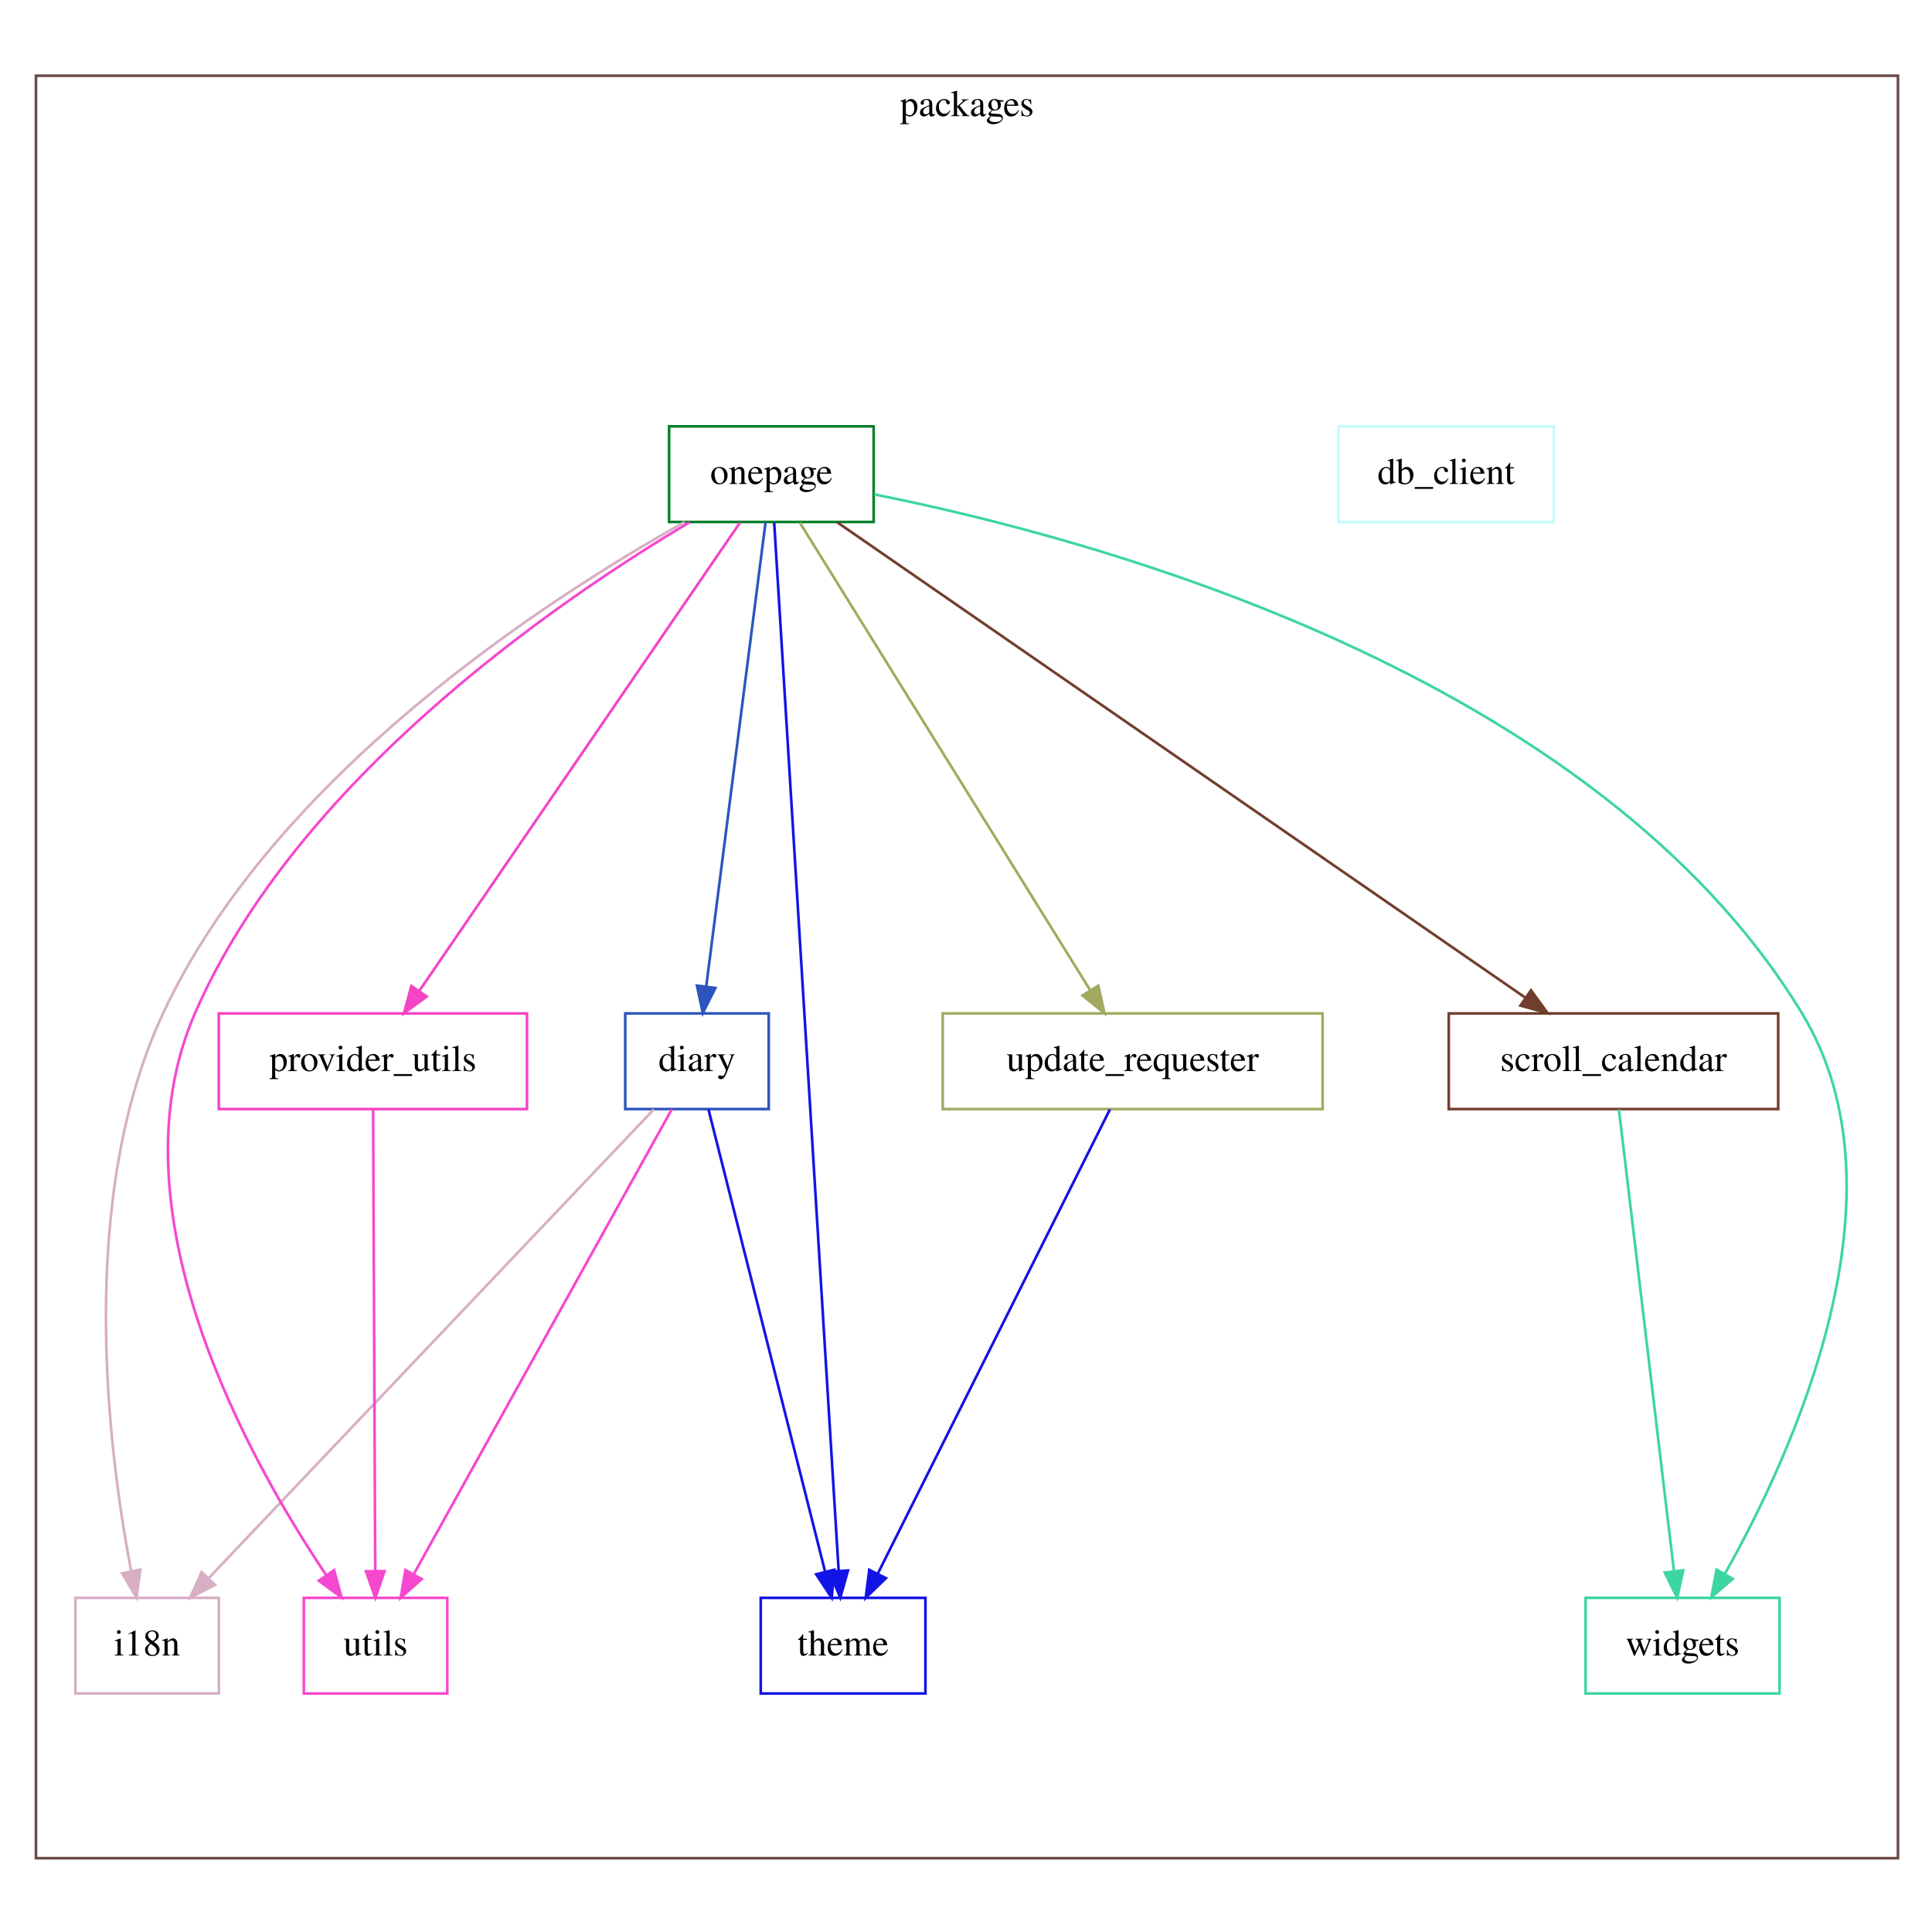
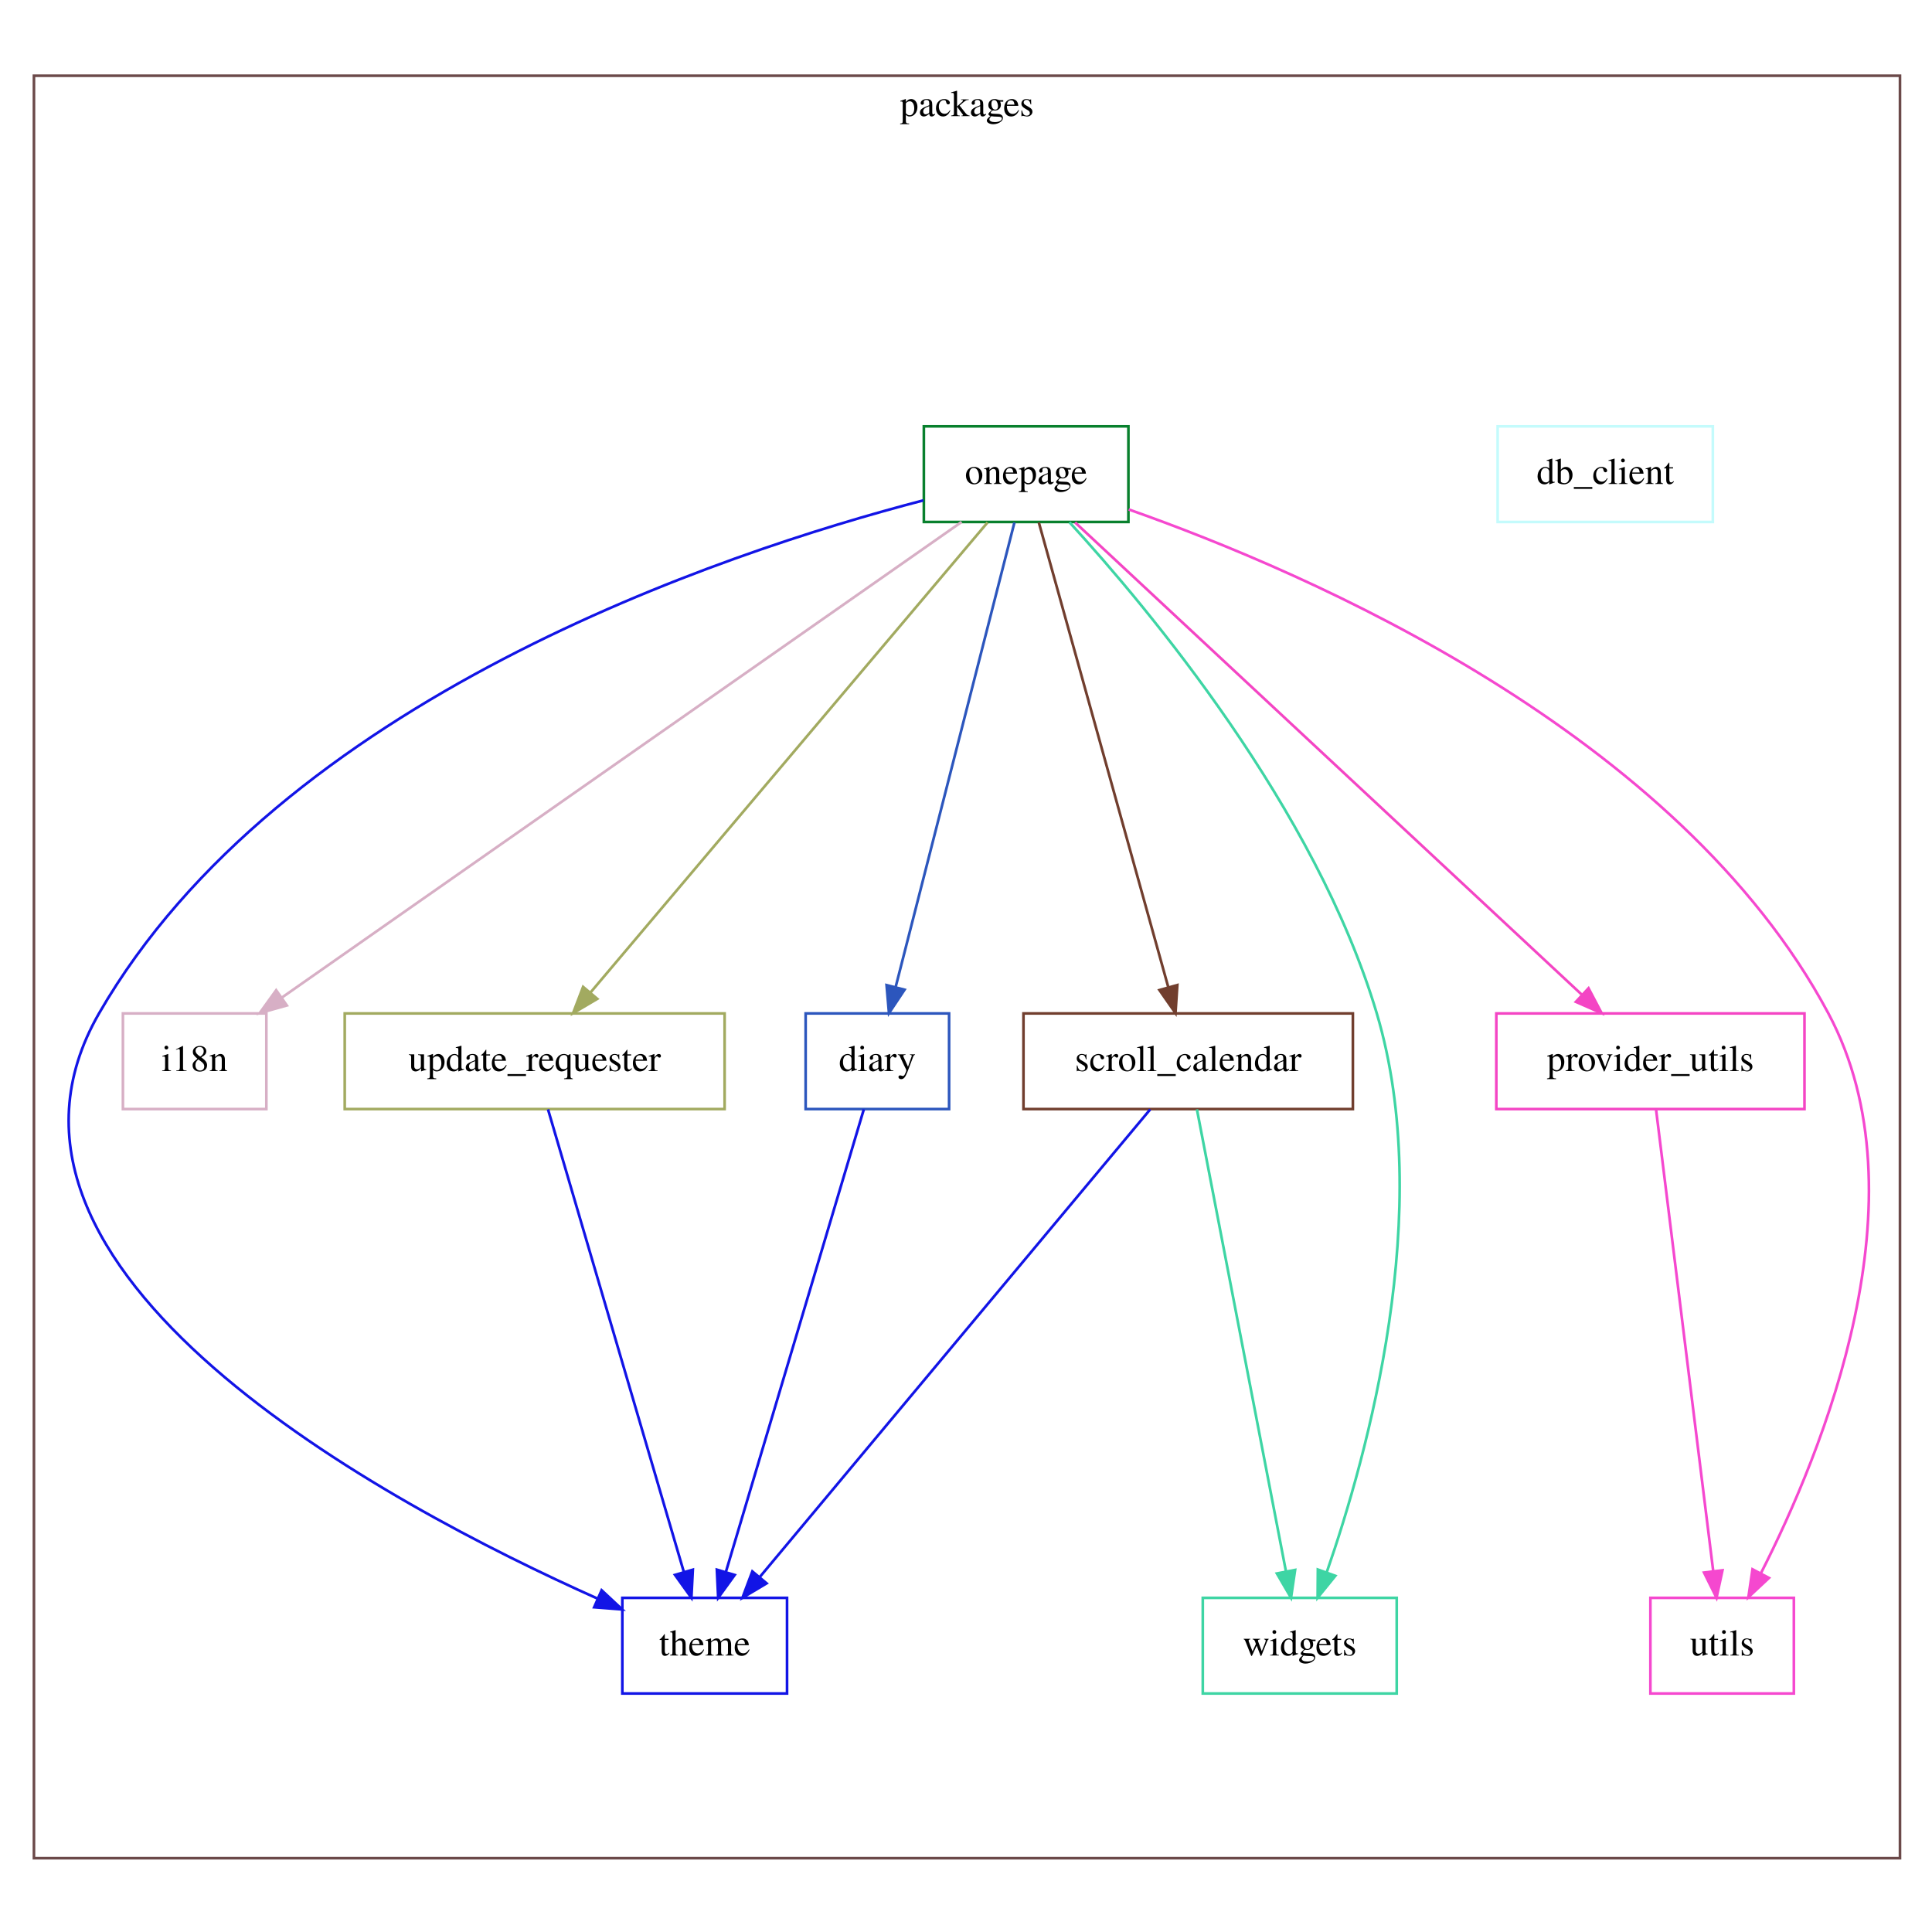
<svg xmlns="http://www.w3.org/2000/svg" width="720pt" height="720pt" viewBox="0.00 0.00 720.00 720.00">
  <g id="graph0" class="graph" transform="scale(0.99 0.99) rotate(0) translate(4 724)">
    <polygon fill="white" stroke="transparent" points="-4,4 -4,-724 724,-724 724,4 -4,4" />
    <g id="clust1" class="cluster">
-       <polygon fill="none" stroke="#6b4949" points="9.54,-24.51 9.54,-695.49 710.46,-695.49 710.46,-24.51 9.54,-24.51" />
+       <polygon fill="none" stroke="#6b4949" points="8.78,-24.51 8.78,-695.49 711.22,-695.49 711.22,-24.51 8.78,-24.51" />
      <text text-anchor="middle" x="360" y="-680.29" font-family="Times,serif" font-size="14.00">packages</text>
    </g>
    <g id="node1" class="node">
-       <polygon fill="none" stroke="#c4fbfc" points="580.87,-563.51 499.87,-563.51 499.87,-527.51 580.87,-527.51 580.87,-563.51" />
-       <text text-anchor="middle" x="540.37" y="-541.81" font-family="Times,serif" font-size="14.00">db_client</text>
+       <polygon fill="none" stroke="#c4fbfc" points="640.77,-563.51 559.77,-563.51 559.77,-527.51 640.77,-527.51 640.77,-563.51" />
+       <text text-anchor="middle" x="600.27" y="-541.81" font-family="Times,serif" font-size="14.00">db_client</text>
    </g>
    <g id="node2" class="node">
-       <polygon fill="none" stroke="#2c56bd" points="285.37,-342.51 231.37,-342.51 231.37,-306.51 285.37,-306.51 285.37,-342.51" />
-       <text text-anchor="middle" x="258.37" y="-320.81" font-family="Times,serif" font-size="14.00">diary</text>
+       <polygon fill="none" stroke="#2c56bd" points="353.27,-342.51 299.27,-342.51 299.27,-306.51 353.27,-306.51 353.27,-342.51" />
+       <text text-anchor="middle" x="326.27" y="-320.81" font-family="Times,serif" font-size="14.00">diary</text>
+     </g>
+     <g id="node7" class="node">
+       <polygon fill="none" stroke="#1214e6" points="292.27,-122.51 230.27,-122.51 230.27,-86.51 292.27,-86.51 292.27,-122.51" />
+       <text text-anchor="middle" x="261.27" y="-100.81" font-family="Times,serif" font-size="14.00">theme</text>
+     </g>
+     <g id="edge1" class="edge">
+       <path fill="none" stroke="#1214e6" d="M321.17,-306.4C309.9,-268.6 282.79,-177.69 269.25,-132.28" />
+       <polygon fill="#1214e6" stroke="#1214e6" points="272.56,-131.12 266.35,-122.54 265.85,-133.12 272.56,-131.12" />
    </g>
    <g id="node3" class="node">
-       <polygon fill="none" stroke="#d7afc5" points="78.37,-122.51 24.37,-122.51 24.37,-86.51 78.37,-86.51 78.37,-122.51" />
-       <text text-anchor="middle" x="51.37" y="-100.81" font-family="Times,serif" font-size="14.00">i18n</text>
+       <polygon fill="none" stroke="#d7afc5" points="96.27,-342.51 42.27,-342.51 42.27,-306.51 96.27,-306.51 96.27,-342.51" />
+       <text text-anchor="middle" x="69.27" y="-320.81" font-family="Times,serif" font-size="14.00">i18n</text>
    </g>
-     <g id="edge1" class="edge">
-       <path fill="none" stroke="#d7afc5" d="M242.13,-306.4C205.62,-267.96 116.99,-174.62 74.64,-130.02" />
-       <polygon fill="#d7afc5" stroke="#d7afc5" points="76.96,-127.38 67.54,-122.54 71.89,-132.2 76.96,-127.38" />
-     </g>
-     <g id="node7" class="node">
-       <polygon fill="none" stroke="#1214e6" points="344.37,-122.51 282.37,-122.51 282.37,-86.51 344.37,-86.51 344.37,-122.51" />
-       <text text-anchor="middle" x="313.37" y="-100.81" font-family="Times,serif" font-size="14.00">theme</text>
+     <g id="node4" class="node">
+       <polygon fill="none" stroke="#08802d" points="420.77,-563.51 343.77,-563.51 343.77,-527.51 420.77,-527.51 420.77,-563.51" />
+       <text text-anchor="middle" x="382.27" y="-541.81" font-family="Times,serif" font-size="14.00">onepage</text>
    </g>
    <g id="edge2" class="edge">
-       <path fill="none" stroke="#1214e6" d="M262.69,-306.4C272.23,-268.6 295.16,-177.69 306.62,-132.28" />
-       <polygon fill="#1214e6" stroke="#1214e6" points="310.02,-133.09 309.08,-122.54 303.24,-131.38 310.02,-133.09" />
+       <path fill="none" stroke="#2c56bd" d="M377.87,-527.33C368.16,-489.35 344.81,-398.02 333.14,-352.4" />
+       <polygon fill="#2c56bd" stroke="#2c56bd" points="336.51,-351.44 330.64,-342.62 329.73,-353.17 336.51,-351.44" />
+     </g>
+     <g id="edge3" class="edge">
+       <path fill="none" stroke="#d7afc5" d="M357.97,-527.51C302.27,-488.54 165.35,-392.74 102.18,-348.54" />
+       <polygon fill="#d7afc5" stroke="#d7afc5" points="103.97,-345.52 93.77,-342.65 99.96,-351.25 103.97,-345.52" />
+     </g>
+     <g id="node5" class="node">
+       <polygon fill="none" stroke="#f445c4" points="675.27,-342.51 559.27,-342.51 559.27,-306.51 675.27,-306.51 675.27,-342.51" />
+       <text text-anchor="middle" x="617.27" y="-320.81" font-family="Times,serif" font-size="14.00">provider_utils</text>
+     </g>
+     <g id="edge4" class="edge">
+       <path fill="none" stroke="#f445c4" d="M400.71,-527.33C442.32,-488.55 543.61,-394.16 591.44,-349.58" />
+       <polygon fill="#f445c4" stroke="#f445c4" points="593.98,-351.99 598.91,-342.62 589.21,-346.87 593.98,-351.99" />
+     </g>
+     <g id="node6" class="node">
+       <polygon fill="none" stroke="#713e2e" points="505.27,-342.51 381.27,-342.51 381.27,-306.51 505.27,-306.51 505.27,-342.51" />
+       <text text-anchor="middle" x="443.27" y="-320.81" font-family="Times,serif" font-size="14.00">scroll_calendar</text>
+     </g>
+     <g id="edge5" class="edge">
+       <path fill="none" stroke="#713e2e" d="M387.05,-527.33C397.63,-489.35 423.07,-398.02 435.78,-352.4" />
+       <polygon fill="#713e2e" stroke="#713e2e" points="439.19,-353.19 438.5,-342.62 432.45,-351.31 439.19,-353.19" />
+     </g>
+     <g id="edge6" class="edge">
+       <path fill="none" stroke="#1214e6" d="M343.59,-535.64C267.83,-515.93 101.37,-460.62 33.27,-342.51 -22.78,-245.31 141.57,-157.69 220.98,-122.21" />
+       <polygon fill="#1214e6" stroke="#1214e6" points="222.47,-125.38 230.22,-118.15 219.66,-118.97 222.47,-125.38" />
+     </g>
+     <g id="node8" class="node">
+       <polygon fill="none" stroke="#a2aa60" points="268.77,-342.51 125.77,-342.51 125.77,-306.51 268.77,-306.51 268.77,-342.51" />
+       <text text-anchor="middle" x="197.27" y="-320.81" font-family="Times,serif" font-size="14.00">update_requester</text>
+     </g>
+     <g id="edge7" class="edge">
+       <path fill="none" stroke="#a2aa60" d="M367.75,-527.33C335.2,-488.79 256.24,-395.32 218.3,-350.41" />
+       <polygon fill="#a2aa60" stroke="#a2aa60" points="220.84,-348 211.72,-342.62 215.5,-352.51 220.84,-348" />
    </g>
    <g id="node9" class="node">
-       <polygon fill="none" stroke="#f548cf" points="164.37,-122.51 110.37,-122.51 110.37,-86.51 164.37,-86.51 164.37,-122.51" />
-       <text text-anchor="middle" x="137.37" y="-100.81" font-family="Times,serif" font-size="14.00">utils</text>
-     </g>
-     <g id="edge3" class="edge">
-       <path fill="none" stroke="#f548cf" d="M248.88,-306.4C227.76,-268.36 176.8,-176.54 151.75,-131.42" />
-       <polygon fill="#f548cf" stroke="#f548cf" points="154.73,-129.58 146.82,-122.54 148.61,-132.98 154.73,-129.58" />
-     </g>
-     <g id="node4" class="node">
-       <polygon fill="none" stroke="#08802d" points="324.87,-563.51 247.87,-563.51 247.87,-527.51 324.87,-527.51 324.87,-563.51" />
-       <text text-anchor="middle" x="286.37" y="-541.81" font-family="Times,serif" font-size="14.00">onepage</text>
-     </g>
-     <g id="edge4" class="edge">
-       <path fill="none" stroke="#2c56bd" d="M284.17,-527.33C279.33,-489.43 267.69,-398.41 261.85,-352.69" />
-       <polygon fill="#2c56bd" stroke="#2c56bd" points="265.3,-352.09 260.56,-342.62 258.35,-352.98 265.3,-352.09" />
-     </g>
-     <g id="edge5" class="edge">
-       <path fill="none" stroke="#d7afc5" d="M253.72,-527.5C201.06,-498.01 99.07,-431.87 57.37,-342.51 24.82,-272.76 36.62,-178.45 45.35,-132.68" />
-       <polygon fill="#d7afc5" stroke="#d7afc5" points="48.83,-133.13 47.37,-122.64 41.97,-131.76 48.83,-133.13" />
-     </g>
-     <g id="node5" class="node">
-       <polygon fill="none" stroke="#f445c4" points="194.37,-342.51 78.37,-342.51 78.37,-306.51 194.37,-306.51 194.37,-342.51" />
-       <text text-anchor="middle" x="136.37" y="-320.81" font-family="Times,serif" font-size="14.00">provider_utils</text>
-     </g>
-     <g id="edge6" class="edge">
-       <path fill="none" stroke="#f445c4" d="M274.6,-527.33C248.31,-488.95 184.72,-396.1 153.81,-350.97" />
-       <polygon fill="#f445c4" stroke="#f445c4" points="156.62,-348.89 148.09,-342.62 150.85,-352.84 156.62,-348.89" />
-     </g>
-     <g id="node6" class="node">
-       <polygon fill="none" stroke="#713e2e" points="665.37,-342.51 541.37,-342.51 541.37,-306.51 665.37,-306.51 665.37,-342.51" />
-       <text text-anchor="middle" x="603.37" y="-320.81" font-family="Times,serif" font-size="14.00">scroll_calendar</text>
-     </g>
-     <g id="edge7" class="edge">
-       <path fill="none" stroke="#713e2e" d="M310.98,-527.51C367.39,-488.54 506.06,-392.74 570.04,-348.54" />
-       <polygon fill="#713e2e" stroke="#713e2e" points="572.32,-351.22 578.56,-342.65 568.34,-345.46 572.32,-351.22" />
+       <polygon fill="none" stroke="#f548cf" points="671.27,-122.51 617.27,-122.51 617.27,-86.51 671.27,-86.51 671.27,-122.51" />
+       <text text-anchor="middle" x="644.27" y="-100.81" font-family="Times,serif" font-size="14.00">utils</text>
    </g>
    <g id="edge8" class="edge">
-       <path fill="none" stroke="#1214e6" d="M287.43,-527.3C291.56,-460.09 306.64,-214.98 311.7,-132.67" />
-       <polygon fill="#1214e6" stroke="#1214e6" points="315.2,-132.8 312.32,-122.6 308.21,-132.37 315.2,-132.8" />
+       <path fill="none" stroke="#f548cf" d="M420.88,-532.23C488.8,-508.29 627.8,-448.22 684.27,-342.51 721.35,-273.1 682.09,-177.34 658.84,-131.72" />
+       <polygon fill="#f548cf" stroke="#f548cf" points="661.9,-130.01 654.16,-122.77 655.7,-133.26 661.9,-130.01" />
    </g>
-     <g id="node8" class="node">
-       <polygon fill="none" stroke="#a2aa60" points="493.87,-342.51 350.87,-342.51 350.87,-306.51 493.87,-306.51 493.87,-342.51" />
-       <text text-anchor="middle" x="422.37" y="-320.81" font-family="Times,serif" font-size="14.00">update_requester</text>
+     <g id="node10" class="node">
+       <polygon fill="none" stroke="#3ed5a4" points="521.77,-122.51 448.77,-122.51 448.77,-86.51 521.77,-86.51 521.77,-122.51" />
+       <text text-anchor="middle" x="485.27" y="-100.81" font-family="Times,serif" font-size="14.00">widgets</text>
    </g>
    <g id="edge9" class="edge">
-       <path fill="none" stroke="#a2aa60" d="M297.04,-527.33C320.83,-489.03 378.3,-396.48 406.38,-351.26" />
-       <polygon fill="#a2aa60" stroke="#a2aa60" points="409.45,-352.96 411.75,-342.62 403.5,-349.26 409.45,-352.96" />
+       <path fill="none" stroke="#3ed5a4" d="M398.59,-527.4C428.54,-494.68 491.31,-419.6 514.27,-342.51 536.33,-268.43 510.86,-176.52 495.4,-132.06" />
+       <polygon fill="#3ed5a4" stroke="#3ed5a4" points="498.67,-130.8 492,-122.57 492.08,-133.17 498.67,-130.8" />
    </g>
    <g id="edge10" class="edge">
-       <path fill="none" stroke="#f548cf" d="M255.55,-527.39C205.34,-497.51 107.69,-430.52 69.37,-342.51 37.24,-268.71 89,-175.45 118.75,-131.14" />
-       <polygon fill="#f548cf" stroke="#f548cf" points="121.77,-132.93 124.55,-122.7 116,-128.96 121.77,-132.93" />
-     </g>
-     <g id="node10" class="node">
-       <polygon fill="none" stroke="#3ed5a4" points="665.87,-122.51 592.87,-122.51 592.87,-86.51 665.87,-86.51 665.87,-122.51" />
-       <text text-anchor="middle" x="629.37" y="-100.81" font-family="Times,serif" font-size="14.00">widgets</text>
+       <path fill="none" stroke="#f548cf" d="M619.39,-306.4C624.06,-268.68 635.28,-178.08 640.92,-132.56" />
+       <polygon fill="#f548cf" stroke="#f548cf" points="644.4,-132.89 642.16,-122.54 637.46,-132.03 644.4,-132.89" />
    </g>
    <g id="edge11" class="edge">
-       <path fill="none" stroke="#3ed5a4" d="M325.08,-537.9C406.92,-521.6 596.37,-471.06 674.37,-342.51 715.53,-274.68 671.13,-177.45 645.26,-131.48" />
-       <polygon fill="#3ed5a4" stroke="#3ed5a4" points="648.24,-129.65 640.21,-122.74 642.18,-133.15 648.24,-129.65" />
+       <path fill="none" stroke="#1214e6" d="M428.99,-306.4C396.96,-268.04 319.28,-175 281.96,-130.3" />
+       <polygon fill="#1214e6" stroke="#1214e6" points="284.58,-127.97 275.48,-122.54 279.21,-132.46 284.58,-127.97" />
    </g>
    <g id="edge12" class="edge">
-       <path fill="none" stroke="#f548cf" d="M136.45,-306.4C136.62,-268.68 137.04,-178.08 137.25,-132.56" />
-       <polygon fill="#f548cf" stroke="#f548cf" points="140.75,-132.55 137.29,-122.54 133.75,-132.52 140.75,-132.55" />
+       <path fill="none" stroke="#3ed5a4" d="M446.56,-306.4C453.83,-268.68 471.29,-178.08 480.06,-132.56" />
+       <polygon fill="#3ed5a4" stroke="#3ed5a4" points="483.53,-133.02 481.99,-122.54 476.66,-131.69 483.53,-133.02" />
    </g>
    <g id="edge13" class="edge">
-       <path fill="none" stroke="#3ed5a4" d="M605.41,-306.4C609.91,-268.68 620.72,-178.08 626.14,-132.56" />
-       <polygon fill="#3ed5a4" stroke="#3ed5a4" points="629.63,-132.88 627.34,-122.54 622.68,-132.05 629.63,-132.88" />
-     </g>
-     <g id="edge14" class="edge">
-       <path fill="none" stroke="#1214e6" d="M413.82,-306.4C394.83,-268.44 349.08,-176.93 326.47,-131.7" />
-       <polygon fill="#1214e6" stroke="#1214e6" points="329.49,-129.92 321.88,-122.54 323.23,-133.05 329.49,-129.92" />
+       <path fill="none" stroke="#1214e6" d="M202.29,-306.4C213.39,-268.6 240.08,-177.69 253.41,-132.28" />
+       <polygon fill="#1214e6" stroke="#1214e6" points="256.81,-133.12 256.27,-122.54 250.09,-131.15 256.81,-133.12" />
    </g>
  </g>
</svg>
